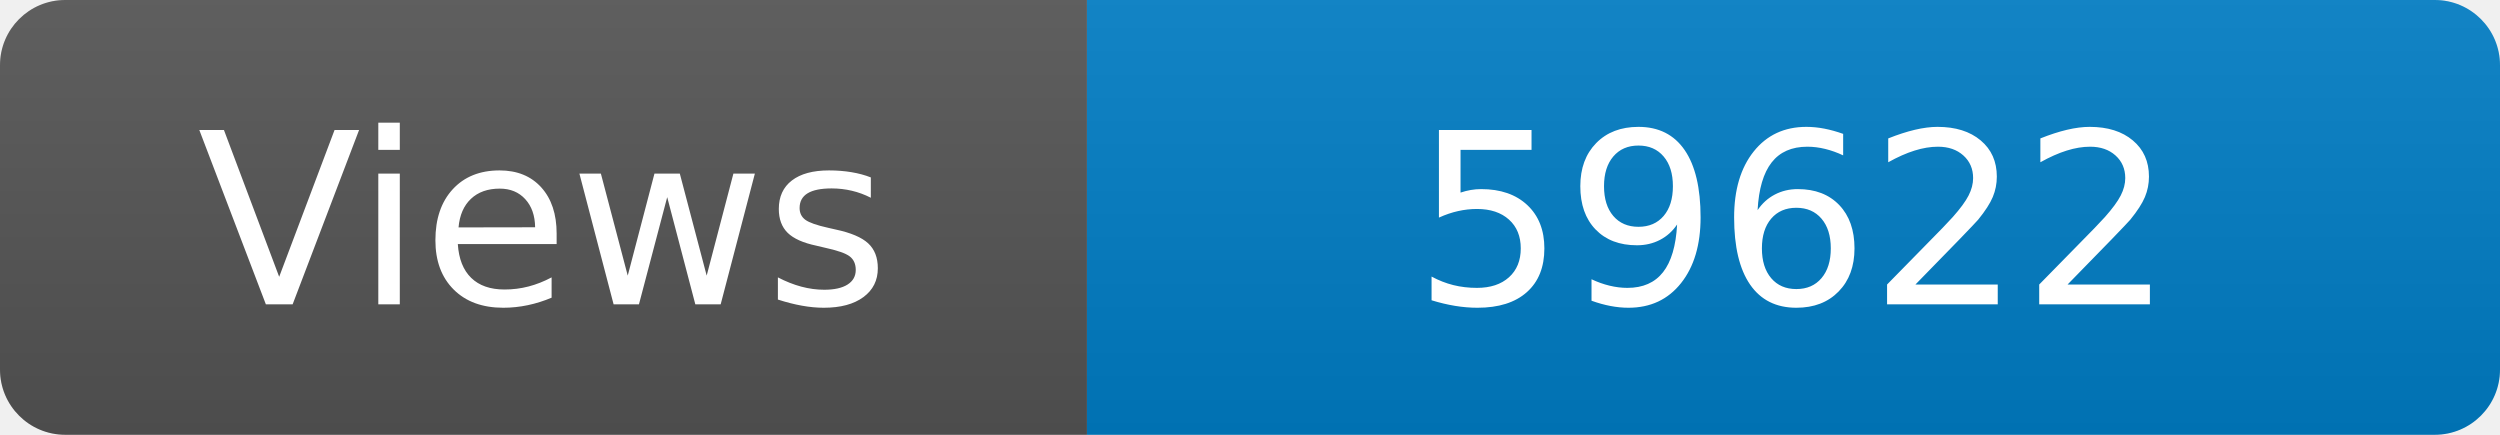
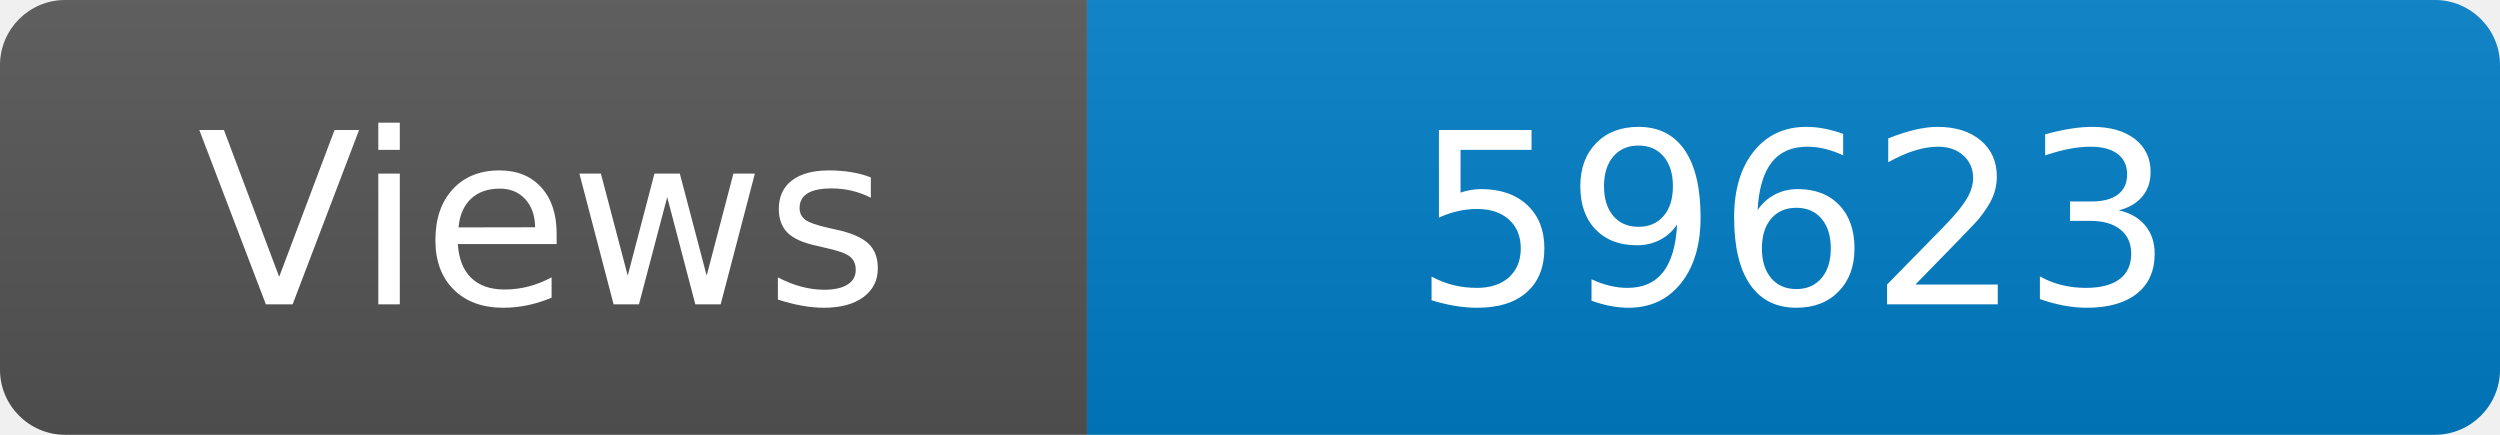
<svg xmlns="http://www.w3.org/2000/svg" width="115" height="20" role="img" aria-label="Maintained?: yes">
  <linearGradient id="s" x2="0" y2="100%">
    <stop offset="0" stop-color="#bbb" stop-opacity=".1" />
    <stop offset="1" stop-opacity=".1" />
  </linearGradient>
  <clipPath id="r">
    <rect width="115" height="20" rx="3" fill="#fff" />
  </clipPath>
  <g clip-path="url(#r)">
    <rect width="50" height="20" fill="#555" />
    <rect x="50" width="160" height="20" fill="#007ec6" />
    <rect width="115" height="20" fill="url(#s)" />
  </g>
  <g fill="#fff" text-anchor="middle" font-family="Verdana,Geneva,DejaVu Sans,sans-serif" font-size="110">
    <text x="250" y="140" transform="scale(.1)" fill="#fff">Views</text>
-     <text x="825" y="140" transform="scale(.1)" fill="#fff">59622</text>
+     <text x="825" y="140" transform="scale(.1)" fill="#fff">59623</text>
  </g>
</svg>
